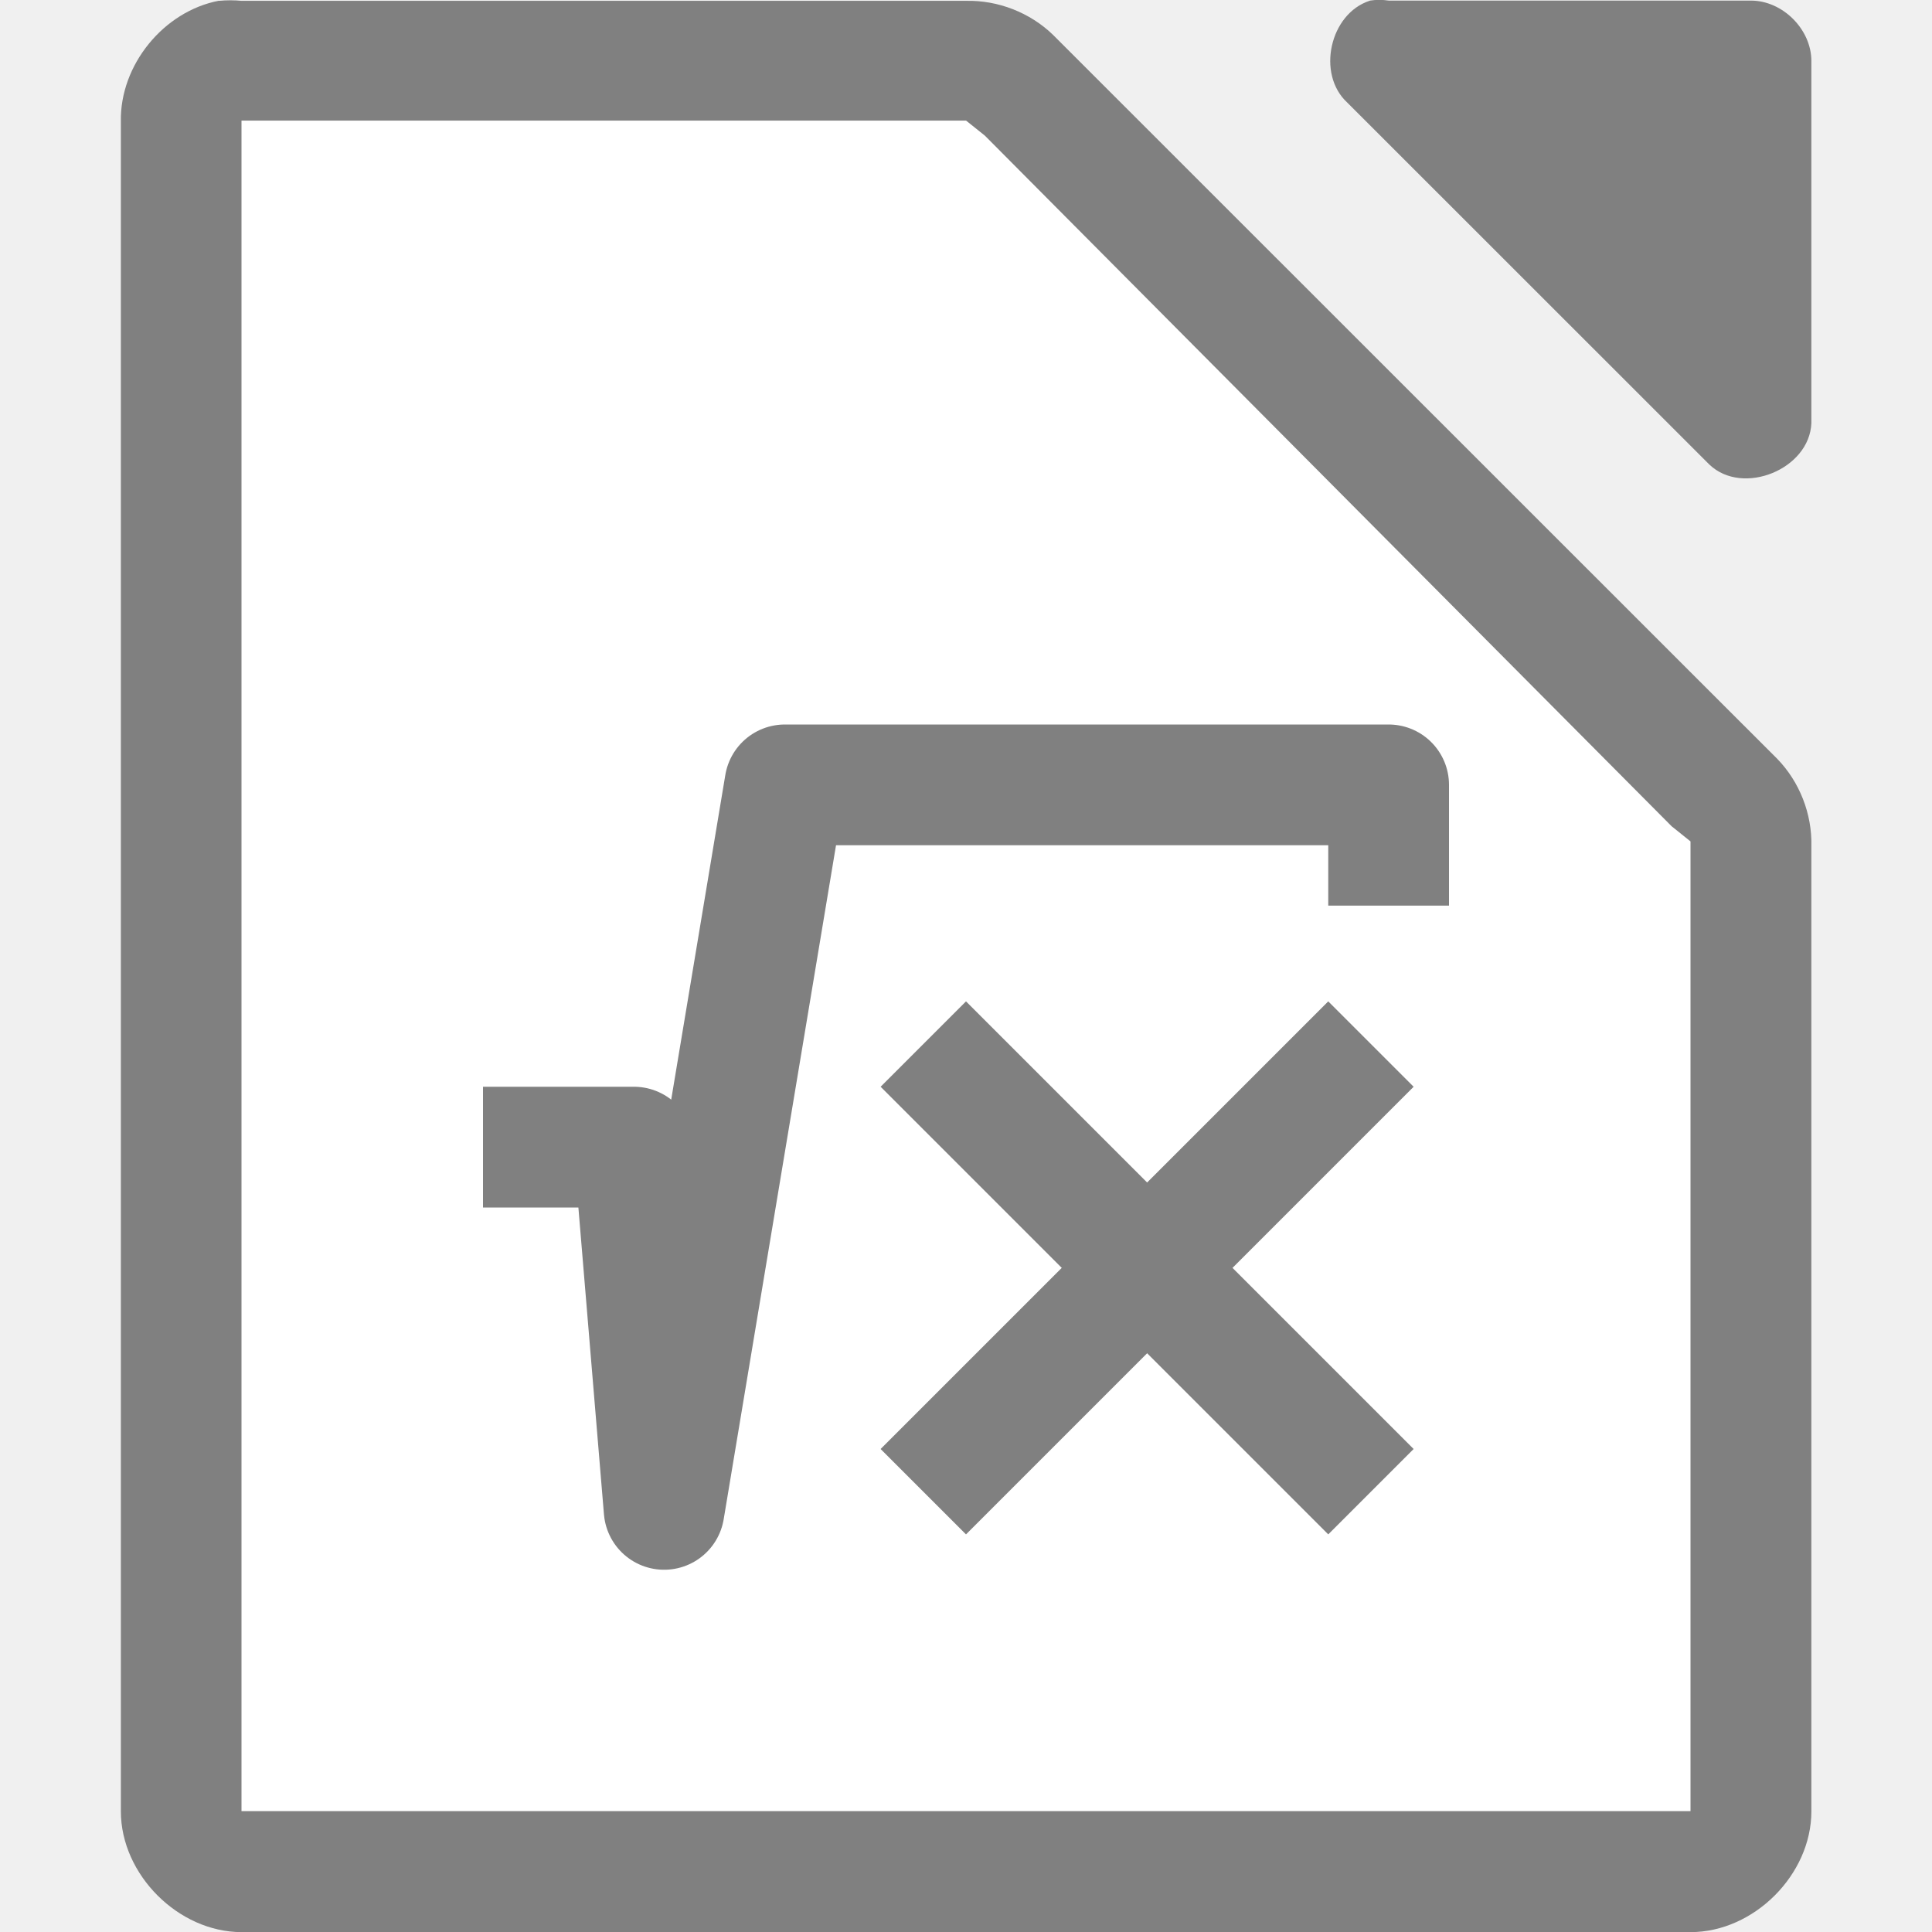
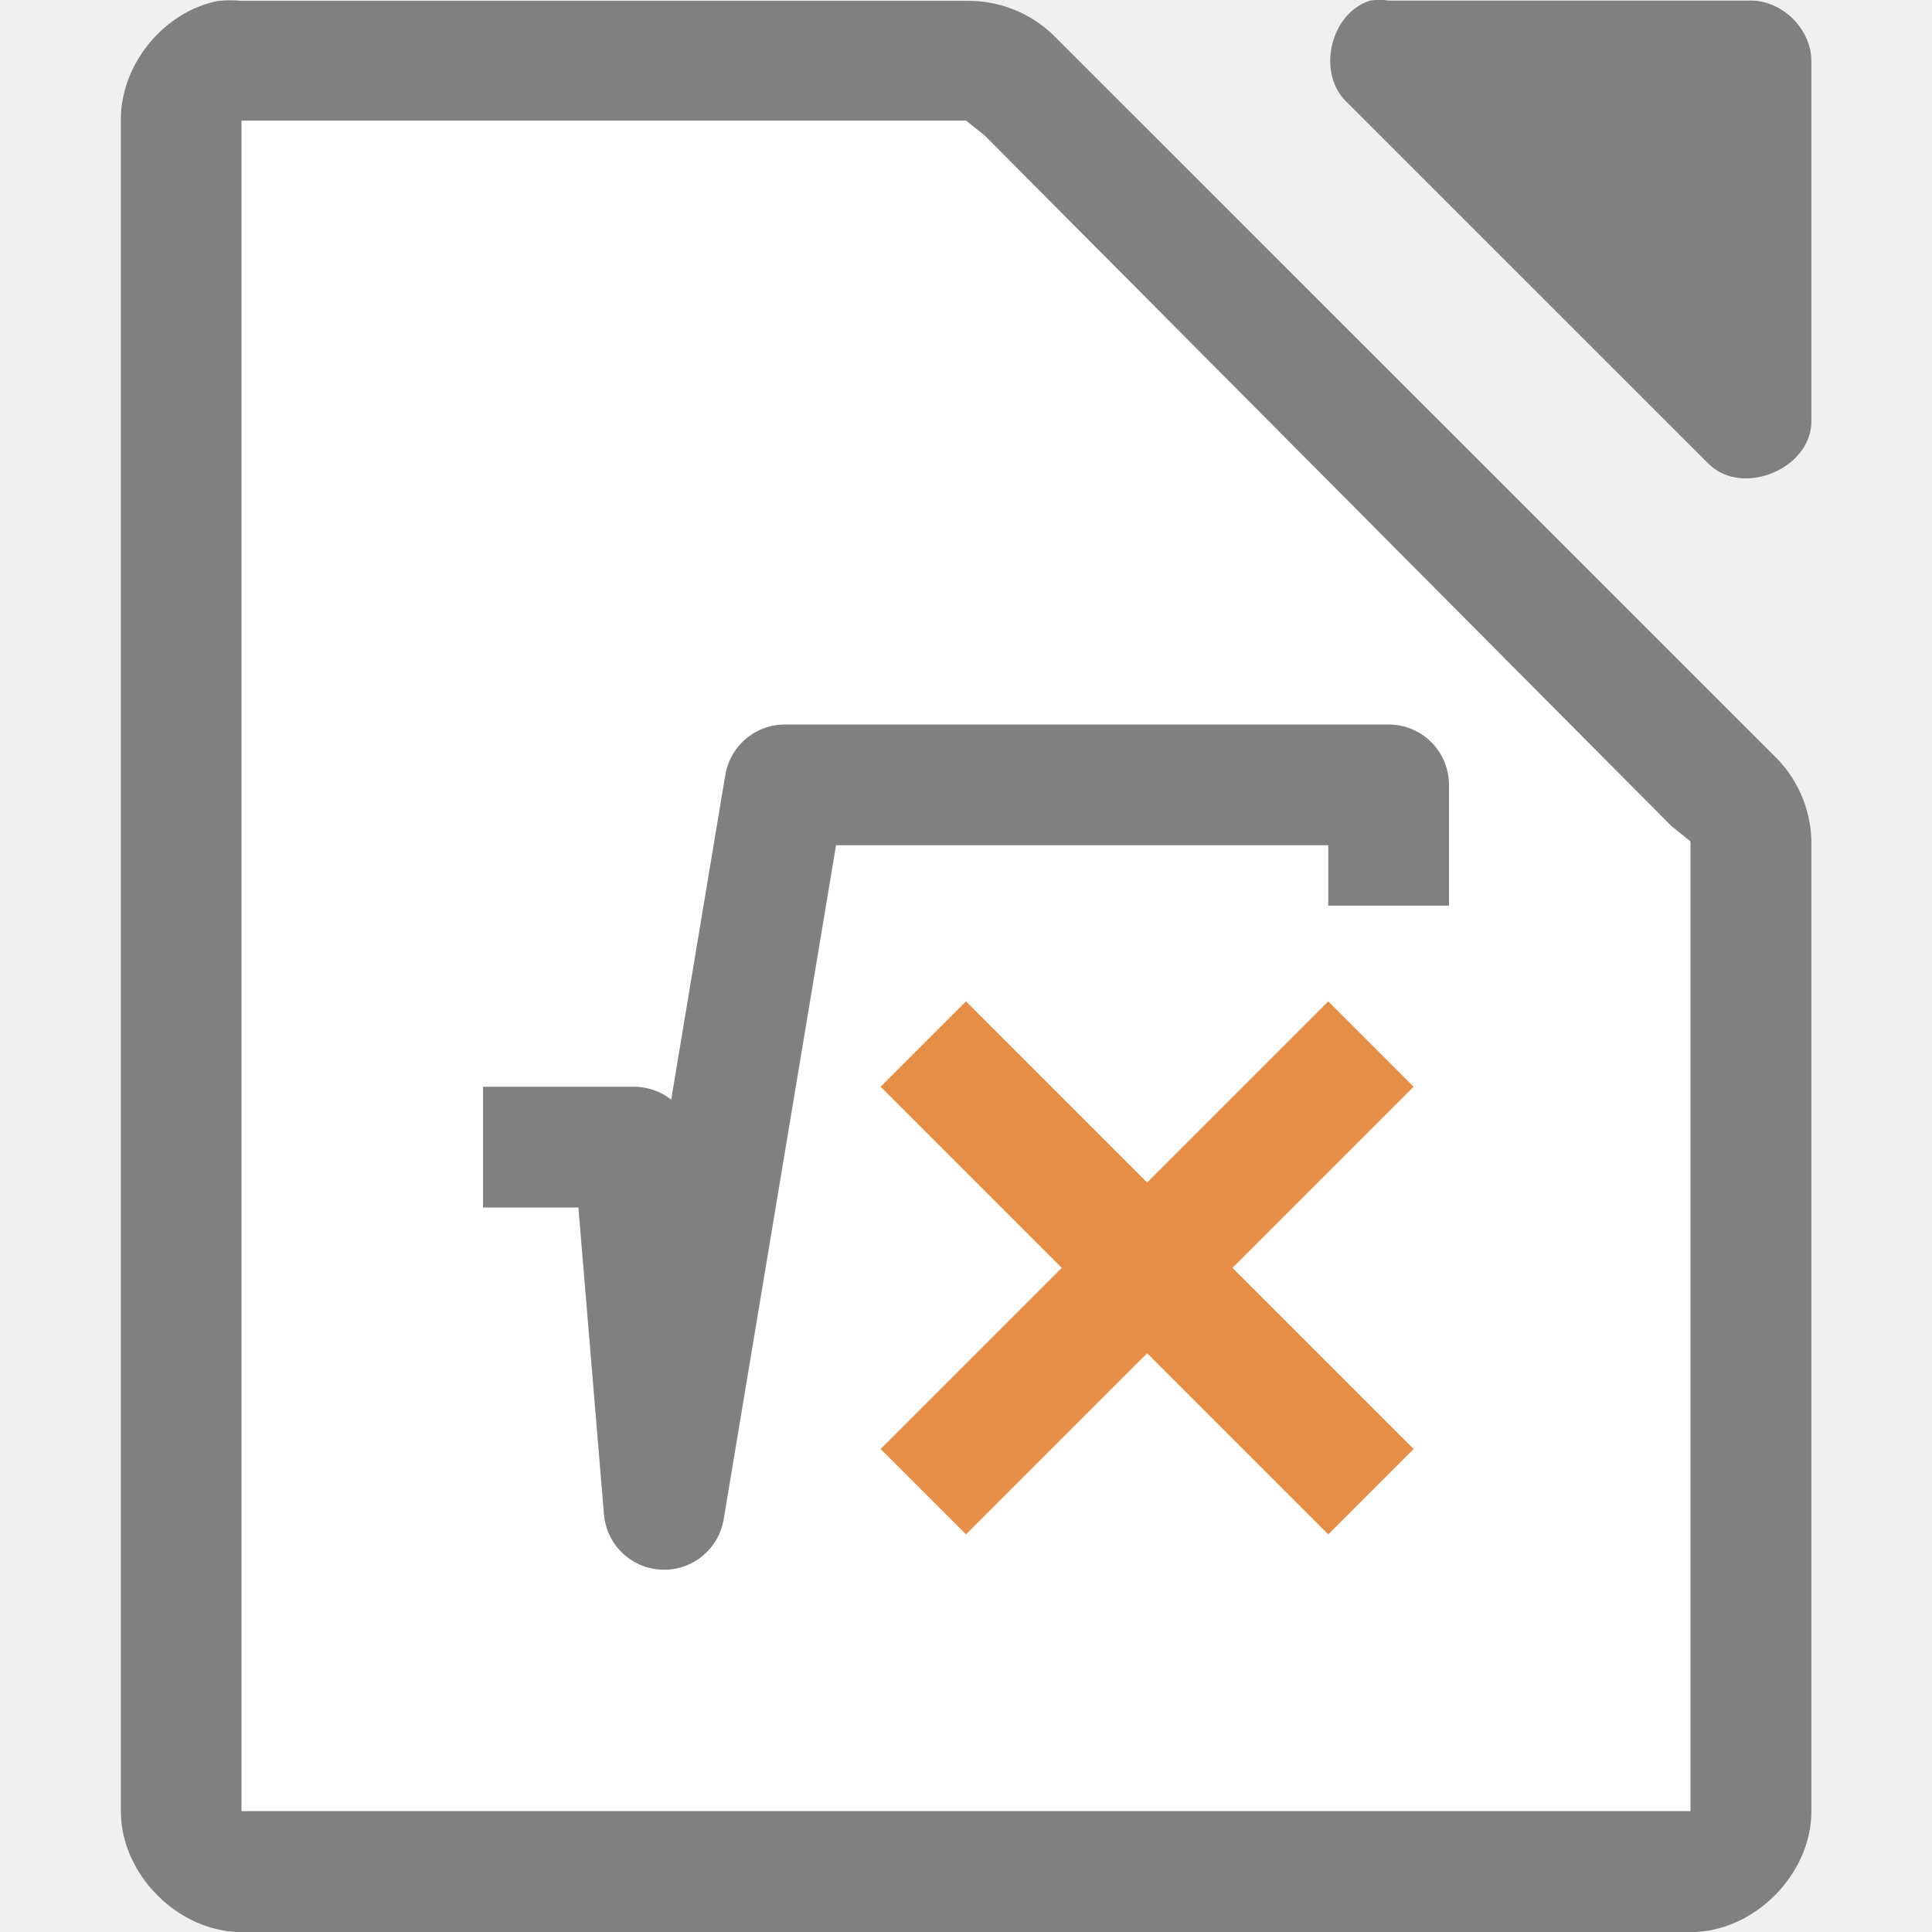
<svg xmlns="http://www.w3.org/2000/svg" viewBox="0 0 16 16">
  <path d="m1.813.006c-.458.087-.821.533-.812 1v13.995c0.0.523.476 1.0 1.0 1h12c.524-0.0 1-.476 1-1v-7.997c.006-.264-.098-.529-.281-.718l-6-5.998c-.19-.184-.455-.287-.719-.281h-6c-.062-.006-.125-.006-.187 0z" fill="#808080" />
  <path d="m11.344.006c-.331.106-.443.607-.187.843l3 2.999c.277.263.829.038.844-.344v-2.999c-0-.262-.238-.5-.5-.5h-3c-.052-.008-.105-.008-.156 0z" fill="#808080" />
  <path d="m2.0.999v.5 13.0.5h.5 11.0.5v-.5-7.312-.219l-.156-.125-5.687-5.719-.156-.125h-.188-5.312z" fill="#fff" />
-   <g fill="none" stroke="#808080" stroke-linecap="square" stroke-linejoin="round">
-     <path d="m11.5 7v-.5h-5l-1 6-.25-3h-.75" />
-     <path d="m11 9-3 3" />
-     <path d="m8 9 3 3" />
+   <g fill="none" stroke-linecap="square" stroke-linejoin="round">
+     <path d="m11.5 7v-.5h-5l-1 6-.25-3h-.75" stroke="#808080" />
+     <path d="m11 9-3 3" stroke="#e78e46" />
+     <path d="m8 9 3 3" stroke="#e78e46" />
  </g>
</svg>
